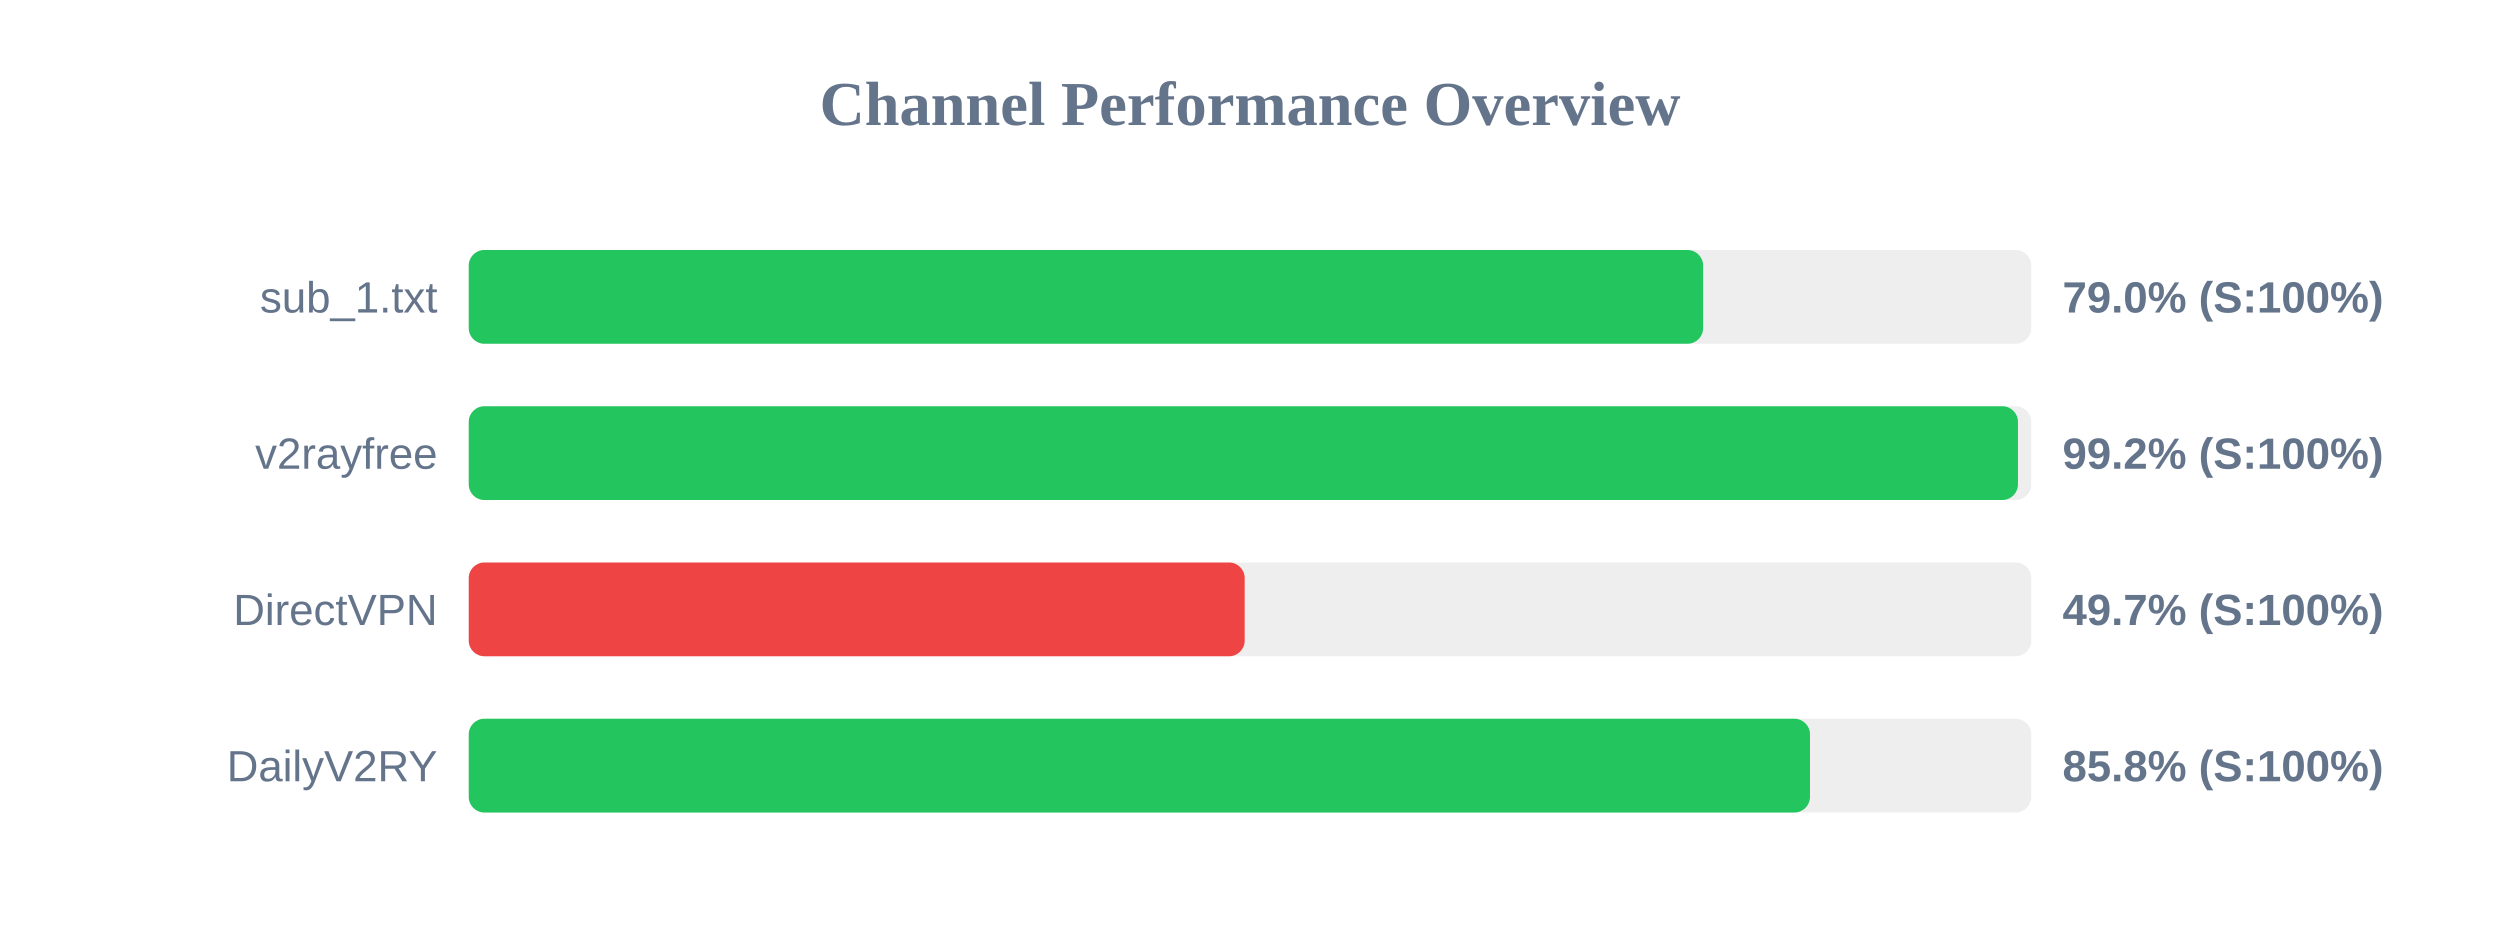
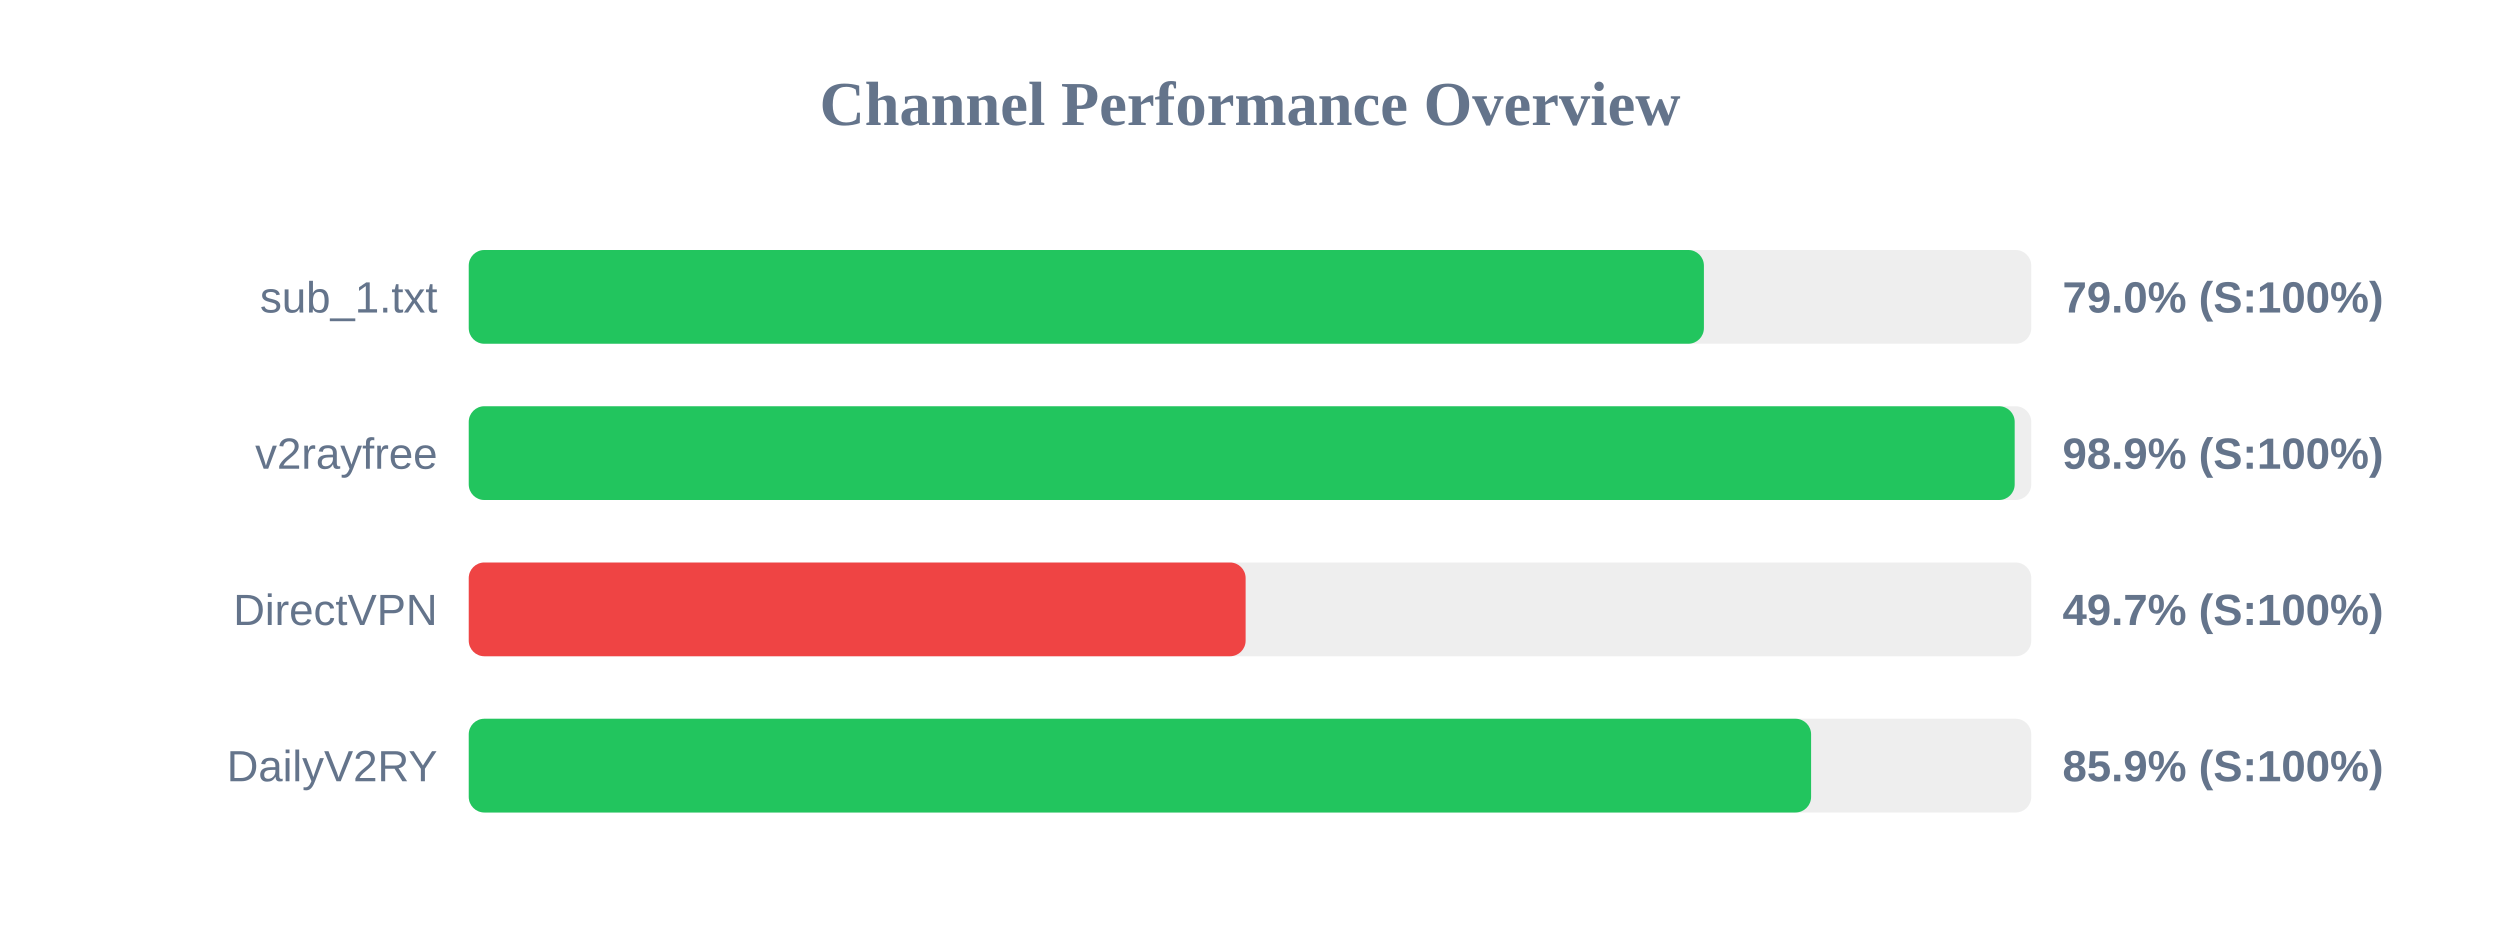
<svg xmlns="http://www.w3.org/2000/svg" width="800" height="300" version="1.1">
  <style>
        .row { font: 14px Arial; fill: #64748b; }
        .score { font: bold 14px Arial; fill: #64748b; }
    </style>
  <text x="400" y="40" text-anchor="middle" font-size="20px" font-weight="bold" fill="#64748b">Channel Performance Overview</text>
  <rect x="150" y="80" width="500" height="30" fill="#eee" rx="5" />
-   <rect x="150" y="80" width="395.0" height="30" fill="#22c55e" rx="5" />
+   <rect x="150" y="80" width="395.25" height="30" fill="#22c55e" rx="5" />
  <text x="140" y="100" text-anchor="end" class="row">sub_1.txt</text>
  <text x="660" y="100" text-anchor="start" class="score">79.0% (S:100%)</text>
  <rect x="150" y="130" width="500" height="30" fill="#eee" rx="5" />
-   <rect x="150" y="130" width="495.75" height="30" fill="#22c55e" rx="5" />
+   <rect x="150" y="130" width="494.7" height="30" fill="#22c55e" rx="5" />
  <text x="140" y="150" text-anchor="end" class="row">v2rayfree</text>
-   <text x="660" y="150" text-anchor="start" class="score">99.2% (S:100%)</text>
+   <text x="660" y="150" text-anchor="start" class="score">98.9% (S:100%)</text>
  <rect x="150" y="180" width="500" height="30" fill="#eee" rx="5" />
-   <rect x="150" y="180" width="248.3" height="30" fill="#ef4444" rx="5" />
+   <rect x="150" y="180" width="248.6" height="30" fill="#ef4444" rx="5" />
  <text x="140" y="200" text-anchor="end" class="row">DirectVPN</text>
  <text x="660" y="200" text-anchor="start" class="score">49.7% (S:100%)</text>
  <rect x="150" y="230" width="500" height="30" fill="#eee" rx="5" />
-   <rect x="150" y="230" width="429.2" height="30" fill="#22c55e" rx="5" />
+   <rect x="150" y="230" width="429.55" height="30" fill="#22c55e" rx="5" />
  <text x="140" y="250" text-anchor="end" class="row">DailyV2RY</text>
-   <text x="660" y="250" text-anchor="start" class="score">85.8% (S:100%)</text>
+   <text x="660" y="250" text-anchor="start" class="score">85.9% (S:100%)</text>
</svg>
